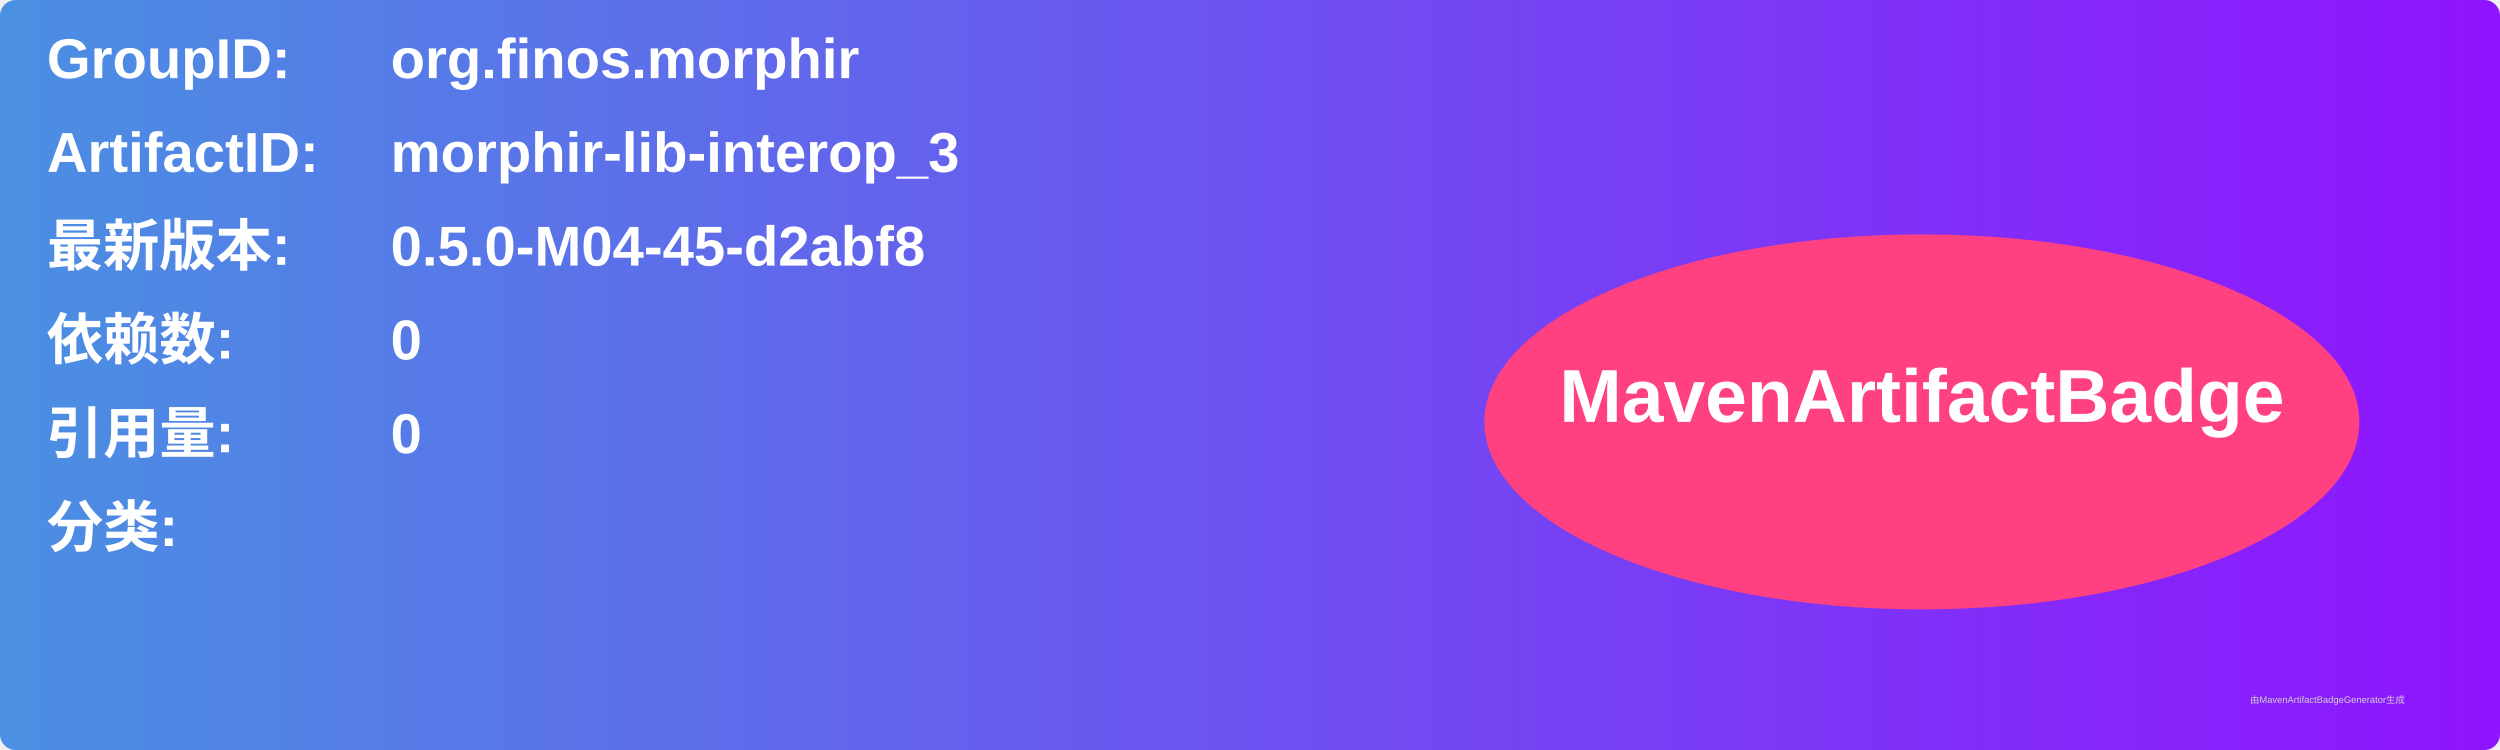
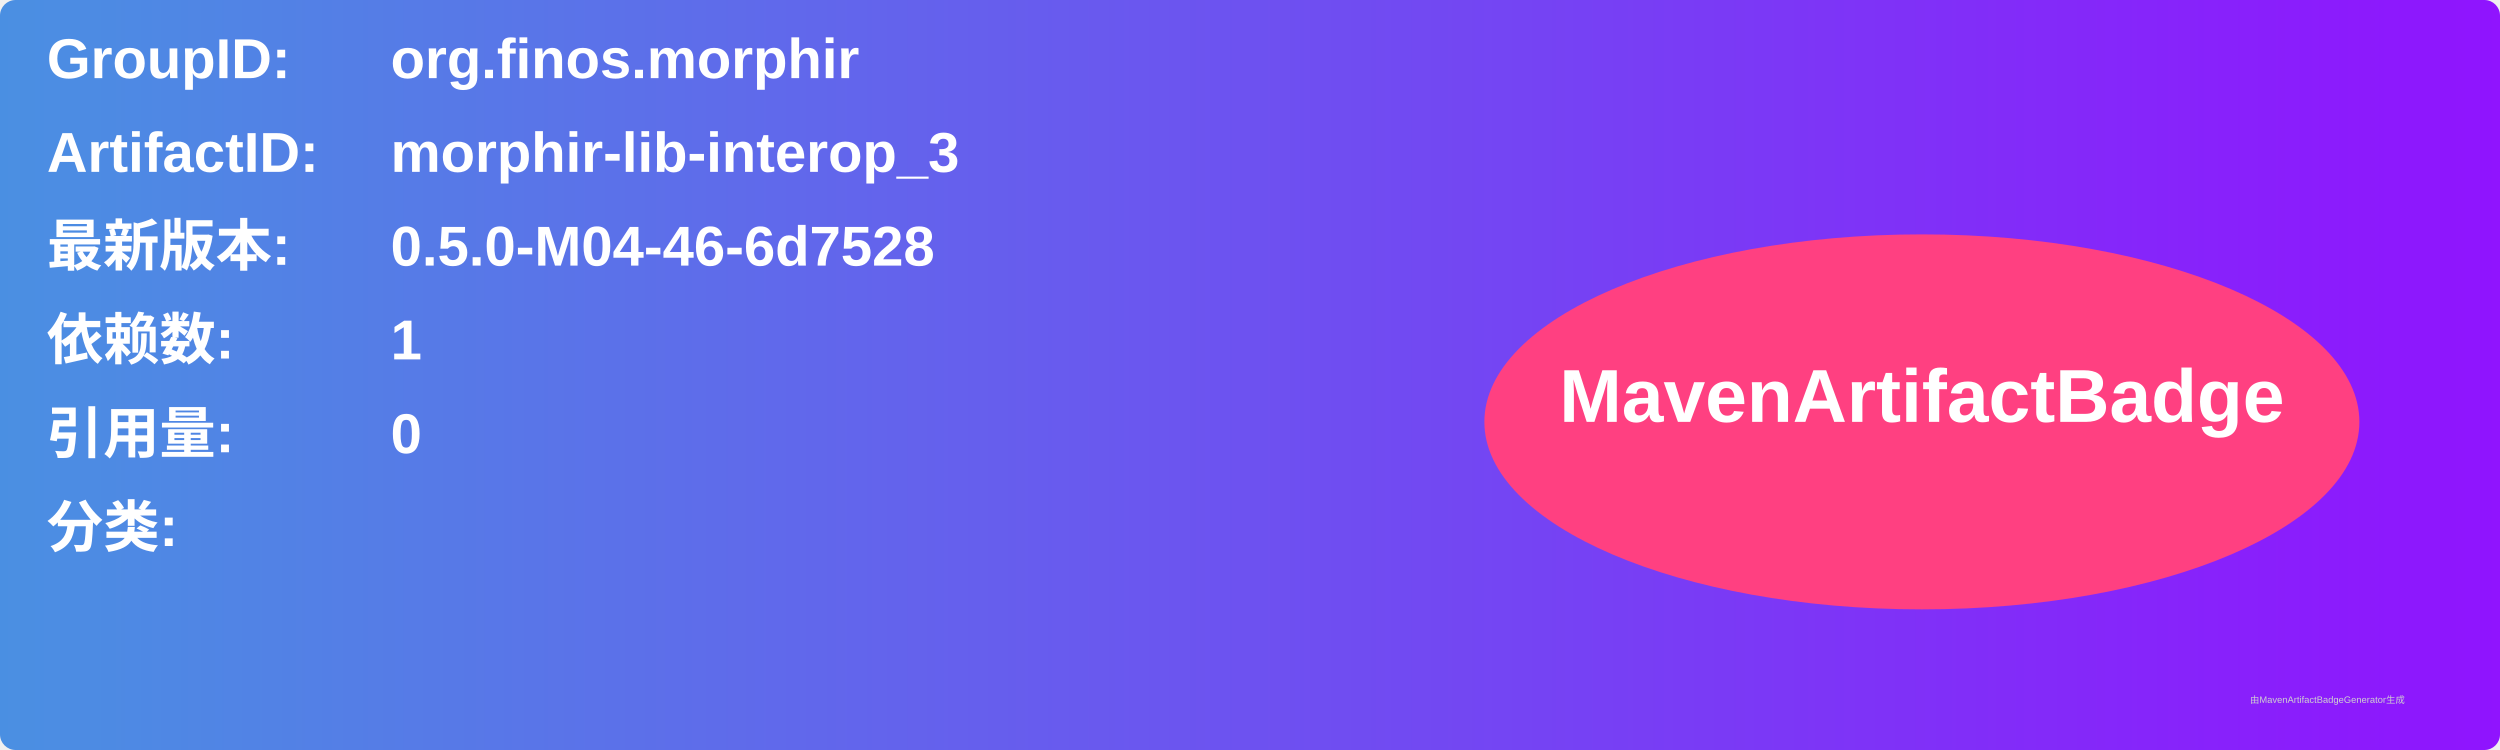
<svg xmlns="http://www.w3.org/2000/svg" width="800" height="240" viewBox="0 0 800 240">
  <linearGradient id="grad" x1="0%" y1="0%" x2="100%" y2="0%">
    <stop offset="0%" stop-color="#4a90e2" />
    <stop offset="100%" stop-color="#9013fe" />
  </linearGradient>
  <rect width="100%" height="100%" rx="5" ry="5" fill="url(#grad)" />
  <g transform="translate(15, 15)">
    <text x="0" y="10" font-family="Arial" font-size="18" fill="white" font-weight="bold" width="260">GroupID:</text>
    <text x="110" y="10" font-family="Arial" font-size="18" fill="white" font-weight="bold" width="460">org.finos.morphir</text>
    <text x="0" y="40" font-family="Arial" font-size="18" fill="white" font-weight="bold" width="260">ArtifactID:</text>
    <text x="110" y="40" font-family="Arial" font-size="18" fill="white" font-weight="bold" width="460">morphir-lib-interop_3</text>
    <text x="0" y="70" font-family="Arial" font-size="18" fill="white" font-weight="bold">最新版本:</text>
    <text x="110" y="70" font-family="Arial" font-size="18" fill="white" font-weight="bold">
-       <tspan font-weight="bold">0.5.0-M04-45-d2abf8</tspan>
+       <tspan font-weight="bold">0.5.0-M04-46-6d7528</tspan>
    </text>
    <text x="0" y="100" font-family="Arial" font-size="18" fill="white" font-weight="bold">依赖数: </text>
    <text x="110" y="100" font-family="Arial" font-size="18" fill="white">
-       <tspan font-weight="bold">0</tspan>
+       <tspan font-weight="bold">1</tspan>
    </text>
    <text x="0" y="130" font-family="Arial" font-size="18" fill="white" font-weight="bold">引用量: </text>
    <text x="110" y="130" font-family="Arial" font-size="18" fill="white">
      <tspan font-weight="bold">0</tspan>
    </text>
    <text x="0" y="160" font-family="Arial" font-size="18" fill="white" font-weight="bold">分类:</text>
    <text x="10" y="190" font-family="Arial" font-size="10" fill="white">
      <tspan font-weight="bold" />
    </text>
    <ellipse cx="600" cy="120" rx="140" ry="60" fill="#ff4081" />
    <text x="600" y="120" text-anchor="middle" font-family="Arial" font-size="24" fill="white" font-weight="bold">MavenArtifactBadge</text>
  </g>
  <text x="720" y="225" font-family="Arial" font-size="3" fill="#d0d0d0">由MavenArtifactBadgeGenerator生成</text>
</svg>
